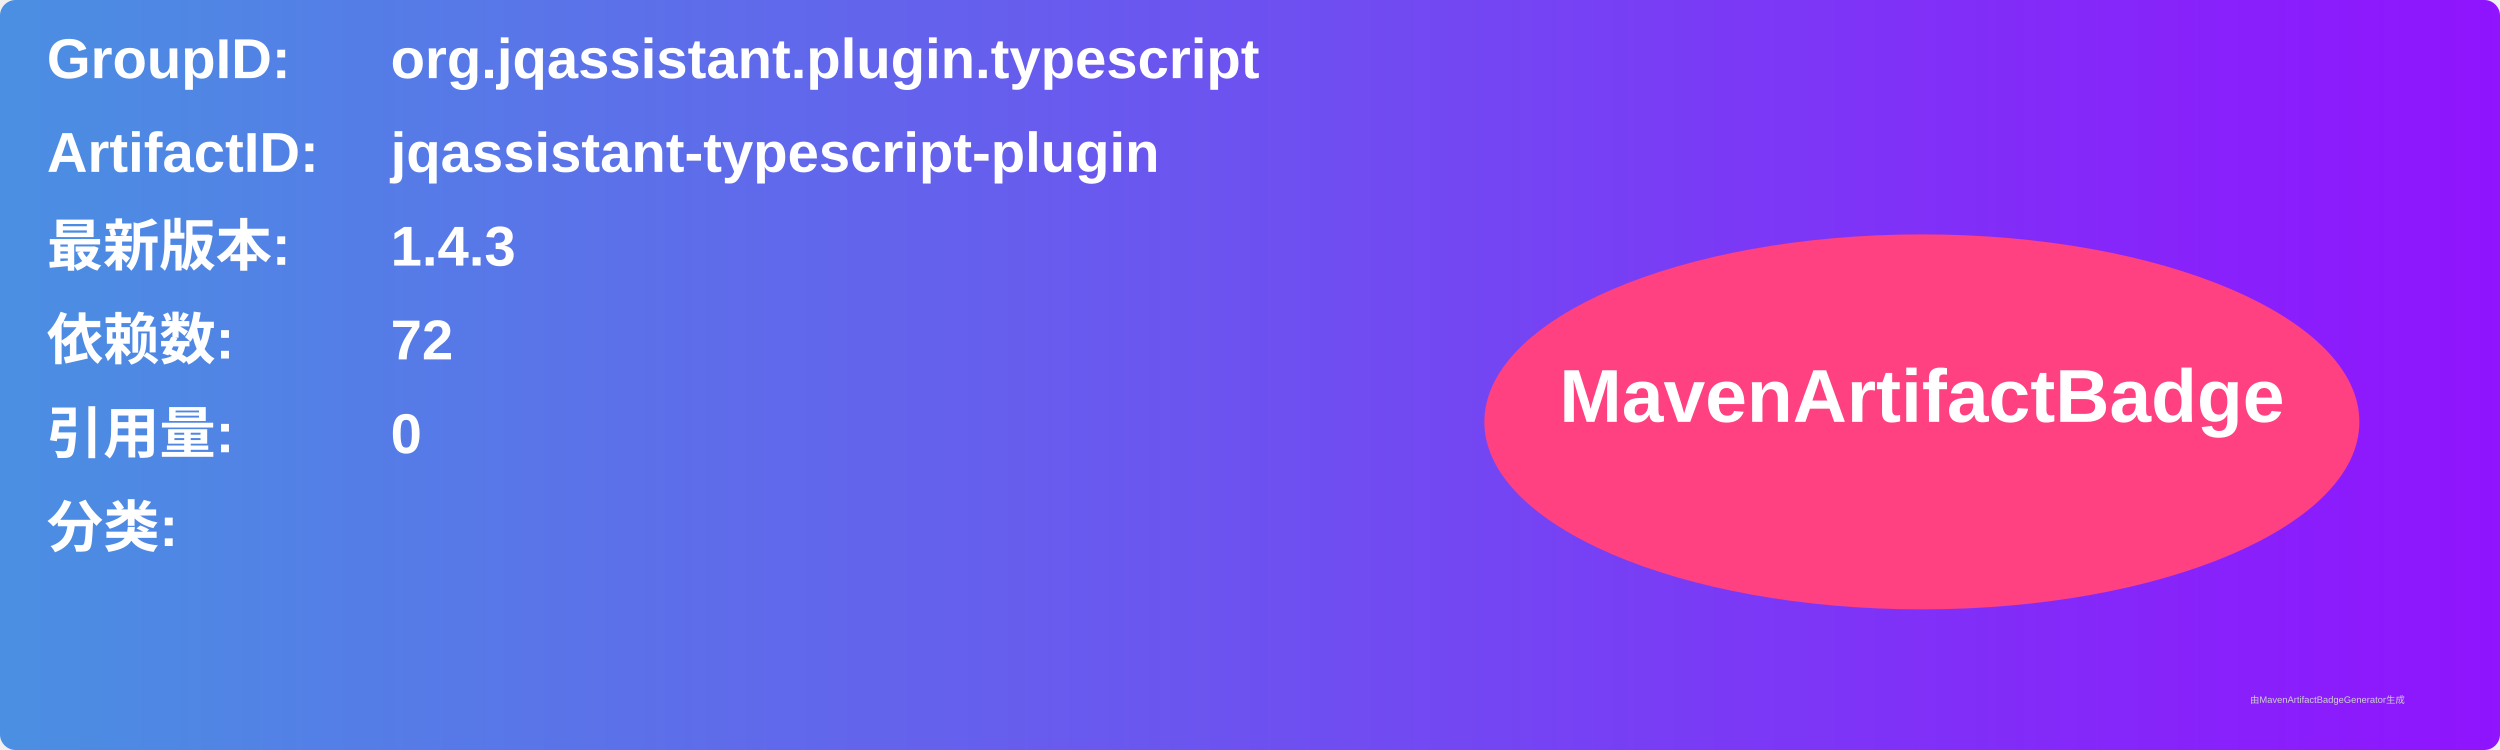
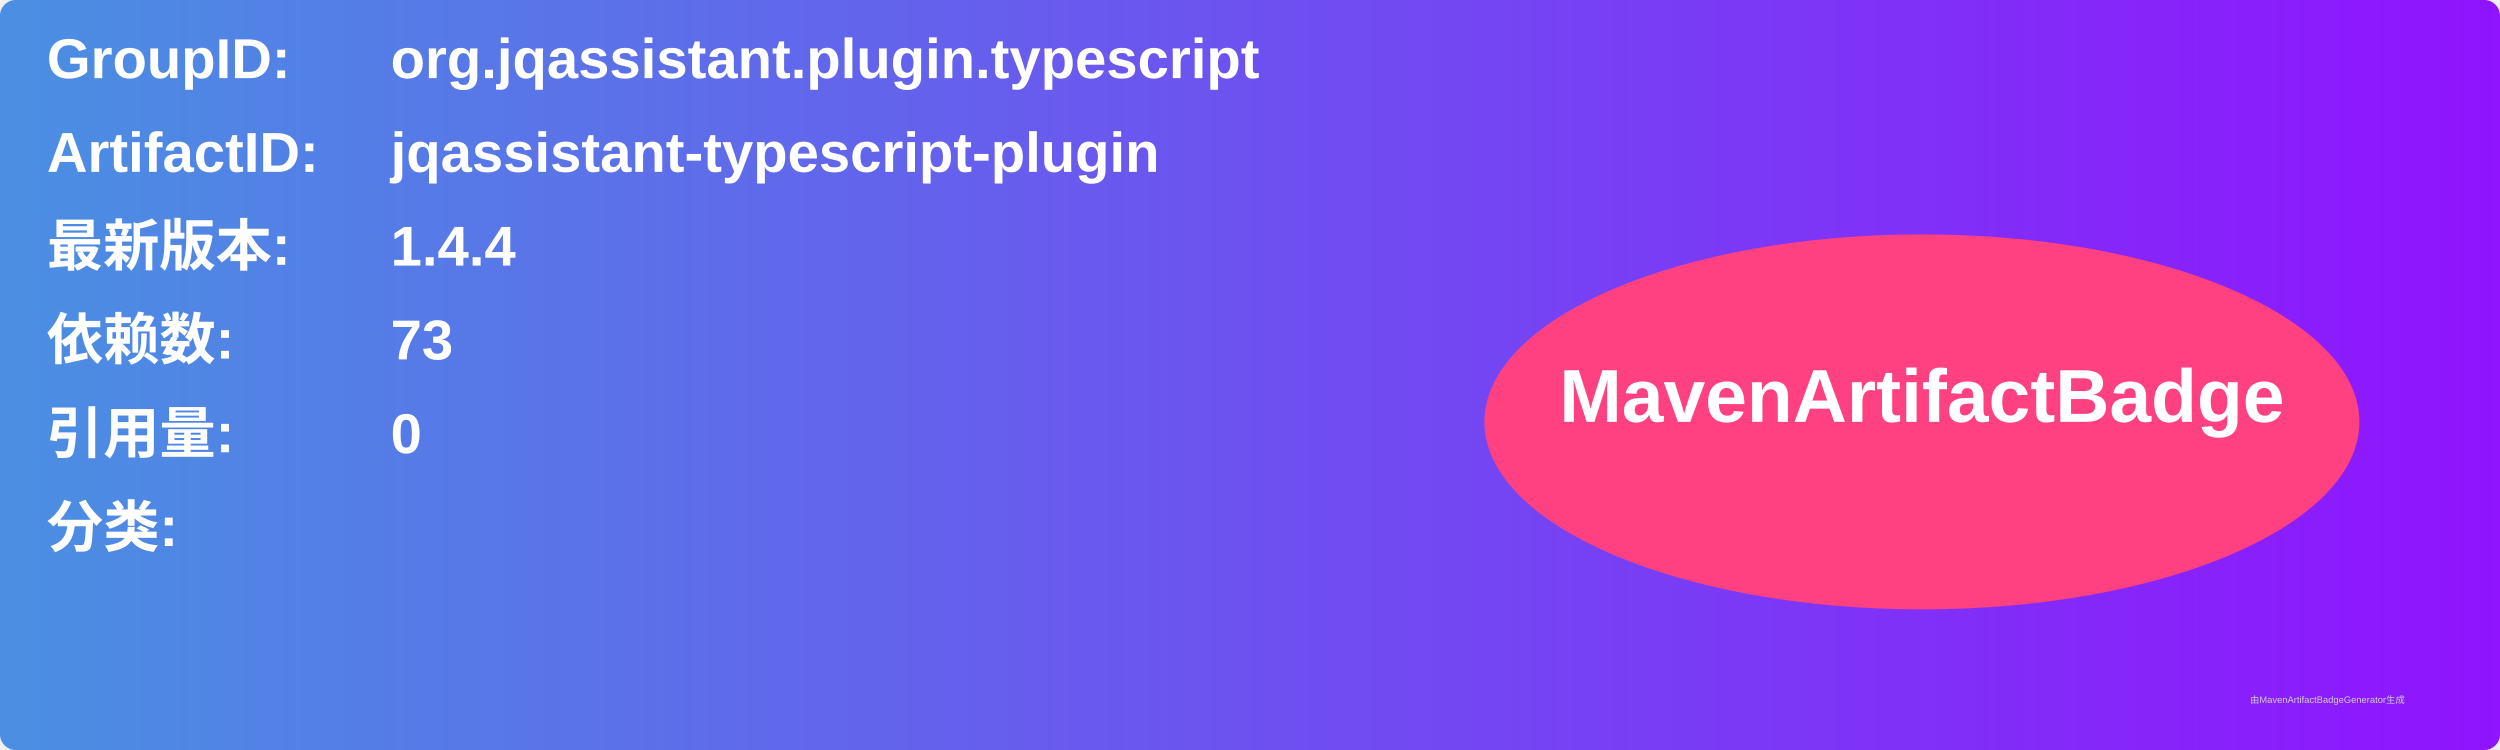
<svg xmlns="http://www.w3.org/2000/svg" width="800" height="240" viewBox="0 0 800 240">
  <linearGradient id="grad" x1="0%" y1="0%" x2="100%" y2="0%">
    <stop offset="0%" stop-color="#4a90e2" />
    <stop offset="100%" stop-color="#9013fe" />
  </linearGradient>
  <rect width="100%" height="100%" rx="5" ry="5" fill="url(#grad)" />
  <g transform="translate(15, 15)">
    <text x="0" y="10" font-family="Arial" font-size="18" fill="white" font-weight="bold" width="260">GroupID:</text>
    <text x="110" y="10" font-family="Arial" font-size="18" fill="white" font-weight="bold" width="460">org.jqassistant.plugin.typescript</text>
    <text x="0" y="40" font-family="Arial" font-size="18" fill="white" font-weight="bold" width="260">ArtifactID:</text>
    <text x="110" y="40" font-family="Arial" font-size="18" fill="white" font-weight="bold" width="460">jqassistant-typescript-plugin</text>
    <text x="0" y="70" font-family="Arial" font-size="18" fill="white" font-weight="bold">最新版本:</text>
    <text x="110" y="70" font-family="Arial" font-size="18" fill="white" font-weight="bold">
-       <tspan font-weight="bold">1.4.3</tspan>
+       <tspan font-weight="bold">1.4.4</tspan>
    </text>
    <text x="0" y="100" font-family="Arial" font-size="18" fill="white" font-weight="bold">依赖数: </text>
    <text x="110" y="100" font-family="Arial" font-size="18" fill="white">
-       <tspan font-weight="bold">72</tspan>
+       <tspan font-weight="bold">73</tspan>
    </text>
    <text x="0" y="130" font-family="Arial" font-size="18" fill="white" font-weight="bold">引用量: </text>
    <text x="110" y="130" font-family="Arial" font-size="18" fill="white">
      <tspan font-weight="bold">0</tspan>
    </text>
    <text x="0" y="160" font-family="Arial" font-size="18" fill="white" font-weight="bold">分类:</text>
    <text x="10" y="190" font-family="Arial" font-size="10" fill="white">
      <tspan font-weight="bold" />
    </text>
    <ellipse cx="600" cy="120" rx="140" ry="60" fill="#ff4081" />
    <text x="600" y="120" text-anchor="middle" font-family="Arial" font-size="24" fill="white" font-weight="bold">MavenArtifactBadge</text>
  </g>
  <text x="720" y="225" font-family="Arial" font-size="3" fill="#d0d0d0">由MavenArtifactBadgeGenerator生成</text>
</svg>
